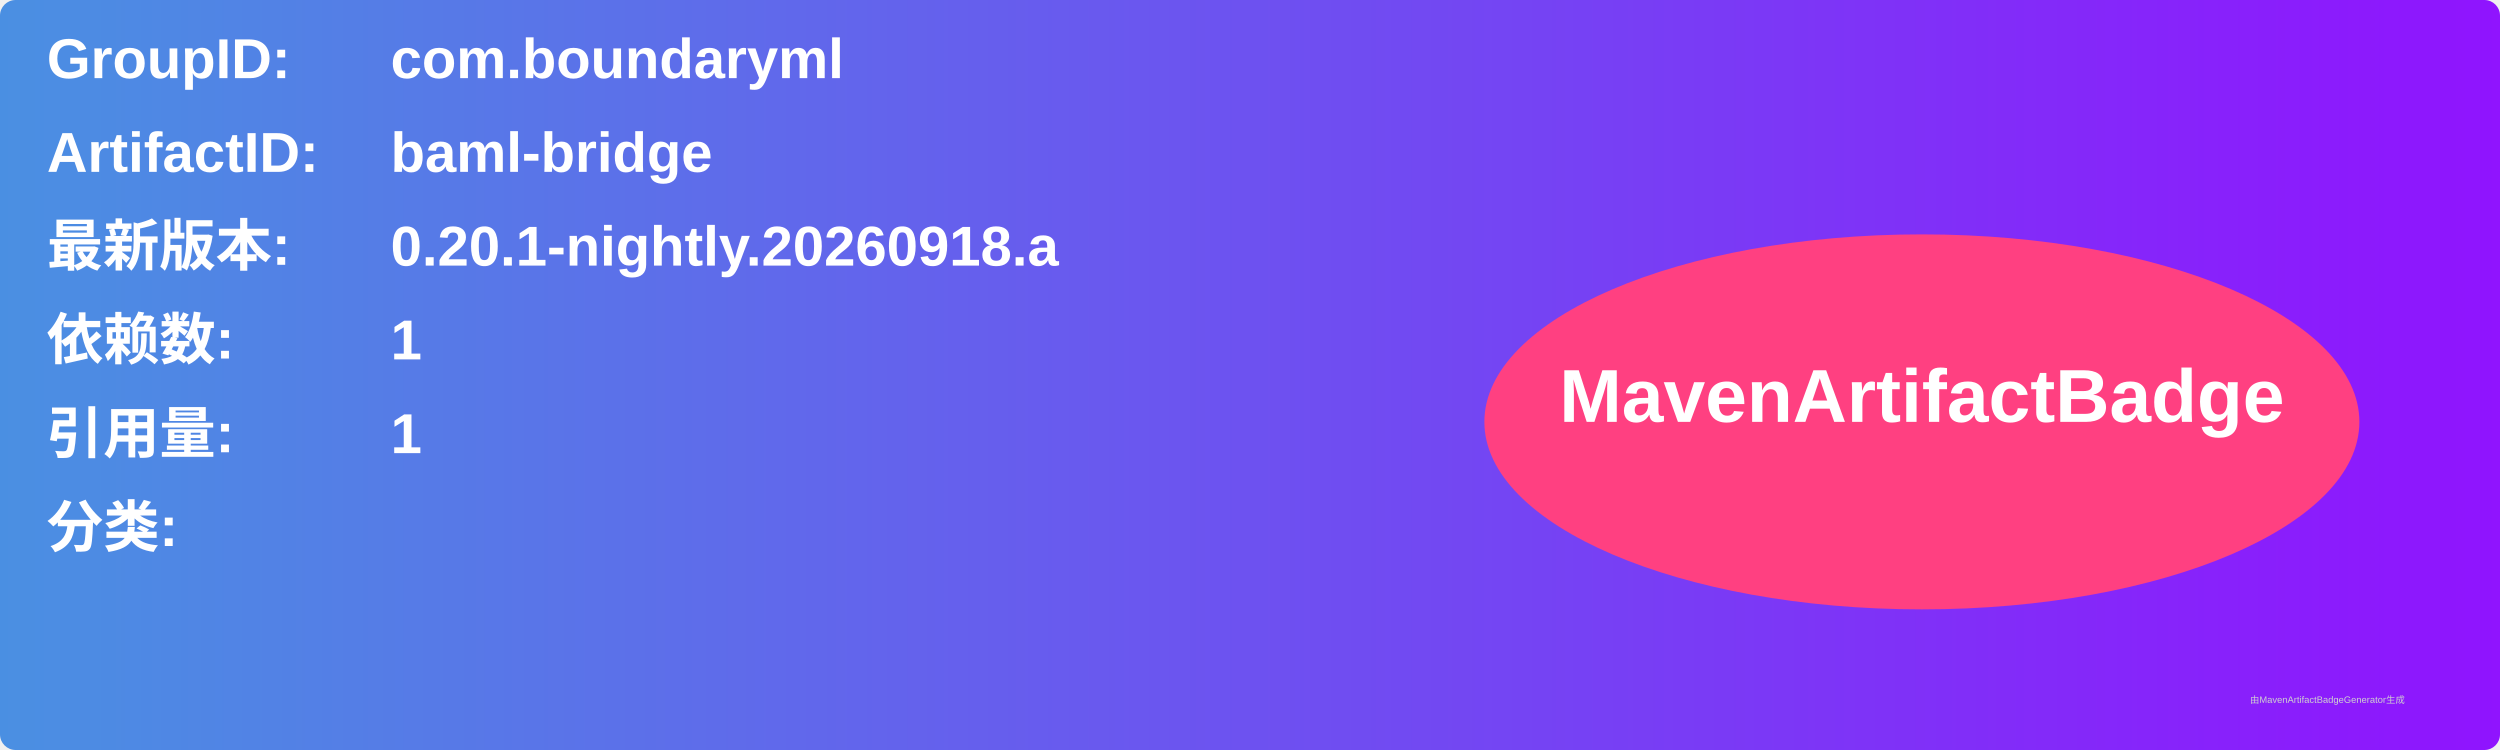
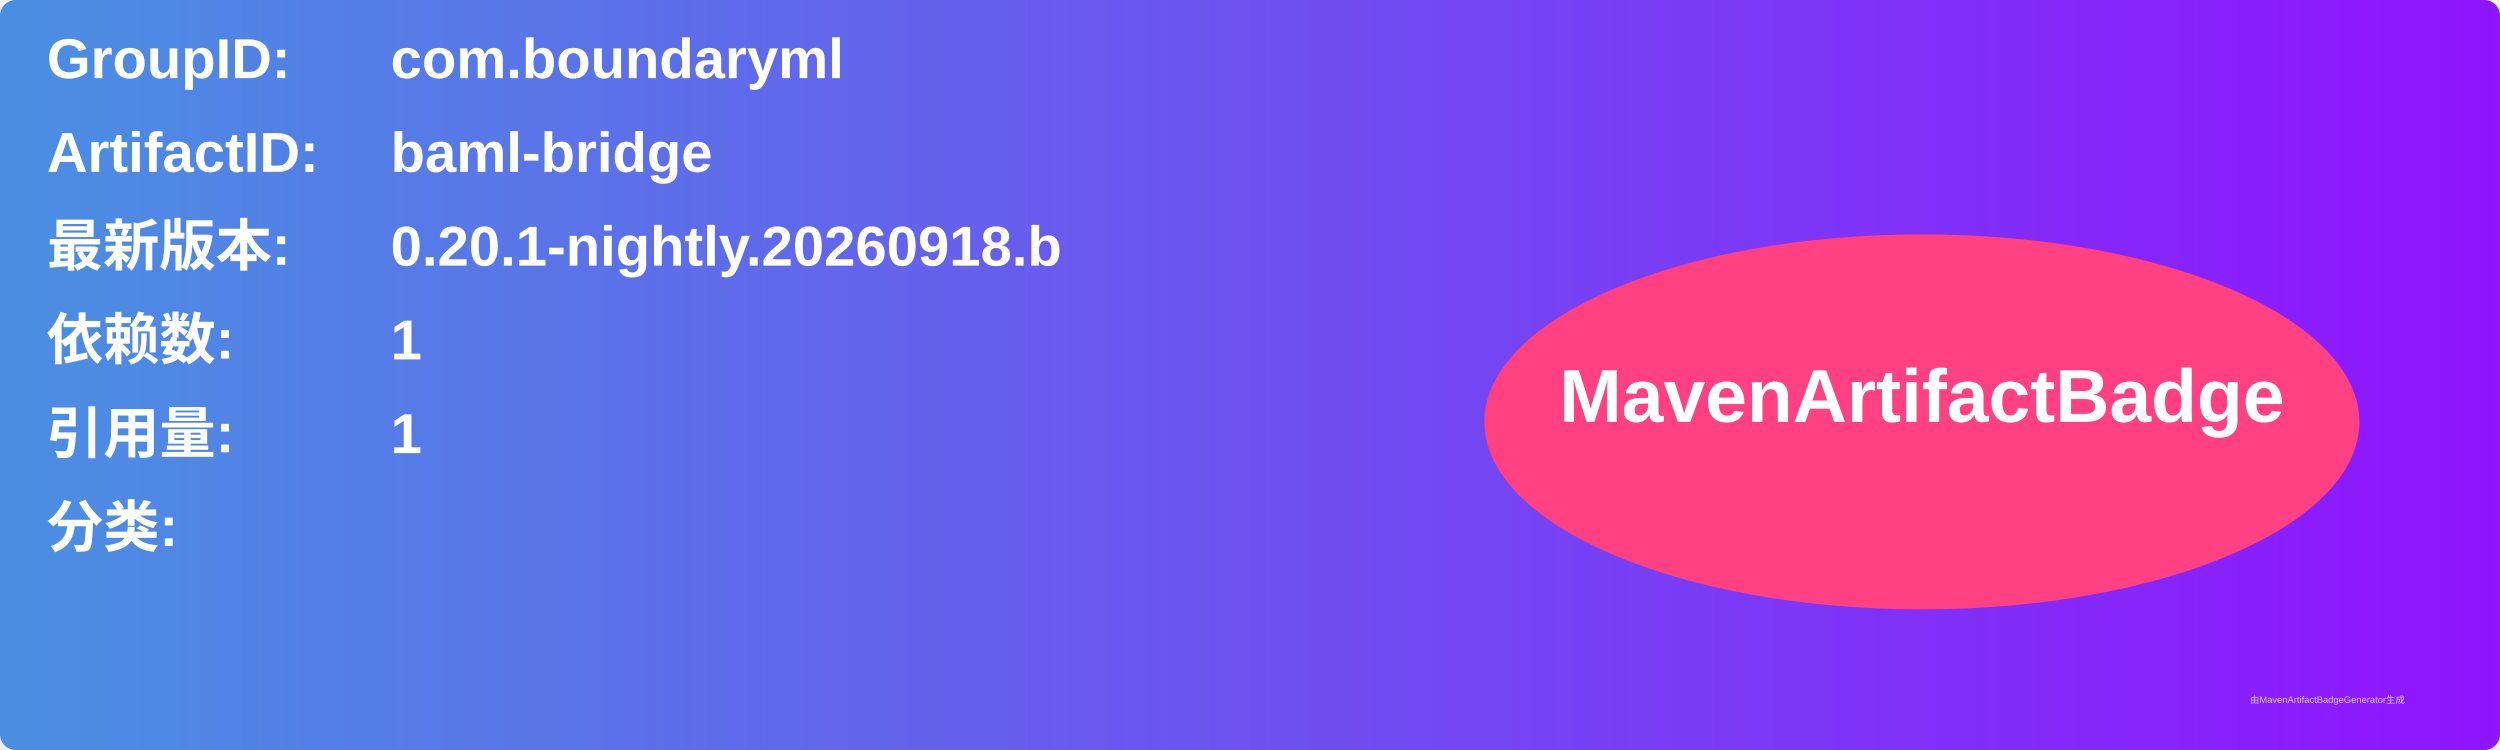
<svg xmlns="http://www.w3.org/2000/svg" width="800" height="240" viewBox="0 0 800 240">
  <linearGradient id="grad" x1="0%" y1="0%" x2="100%" y2="0%">
    <stop offset="0%" stop-color="#4a90e2" />
    <stop offset="100%" stop-color="#9013fe" />
  </linearGradient>
  <rect width="100%" height="100%" rx="5" ry="5" fill="url(#grad)" />
  <g transform="translate(15, 15)">
    <text x="0" y="10" font-family="Arial" font-size="18" fill="white" font-weight="bold" width="260">GroupID:</text>
    <text x="110" y="10" font-family="Arial" font-size="18" fill="white" font-weight="bold" width="460">com.boundaryml</text>
    <text x="0" y="40" font-family="Arial" font-size="18" fill="white" font-weight="bold" width="260">ArtifactID:</text>
    <text x="110" y="40" font-family="Arial" font-size="18" fill="white" font-weight="bold" width="460">baml-bridge</text>
    <text x="0" y="70" font-family="Arial" font-size="18" fill="white" font-weight="bold">最新版本:</text>
    <text x="110" y="70" font-family="Arial" font-size="18" fill="white" font-weight="bold">
-       <tspan font-weight="bold">0.20.1-nightly.20260918.a</tspan>
+       <tspan font-weight="bold">0.20.1-nightly.20260918.b</tspan>
    </text>
    <text x="0" y="100" font-family="Arial" font-size="18" fill="white" font-weight="bold">依赖数: </text>
    <text x="110" y="100" font-family="Arial" font-size="18" fill="white">
      <tspan font-weight="bold">1</tspan>
    </text>
    <text x="0" y="130" font-family="Arial" font-size="18" fill="white" font-weight="bold">引用量: </text>
    <text x="110" y="130" font-family="Arial" font-size="18" fill="white">
      <tspan font-weight="bold">1</tspan>
    </text>
    <text x="0" y="160" font-family="Arial" font-size="18" fill="white" font-weight="bold">分类:</text>
    <text x="10" y="190" font-family="Arial" font-size="10" fill="white">
      <tspan font-weight="bold" />
    </text>
    <ellipse cx="600" cy="120" rx="140" ry="60" fill="#ff4081" />
    <text x="600" y="120" text-anchor="middle" font-family="Arial" font-size="24" fill="white" font-weight="bold">MavenArtifactBadge</text>
  </g>
  <text x="720" y="225" font-family="Arial" font-size="3" fill="#d0d0d0">由MavenArtifactBadgeGenerator生成</text>
</svg>
